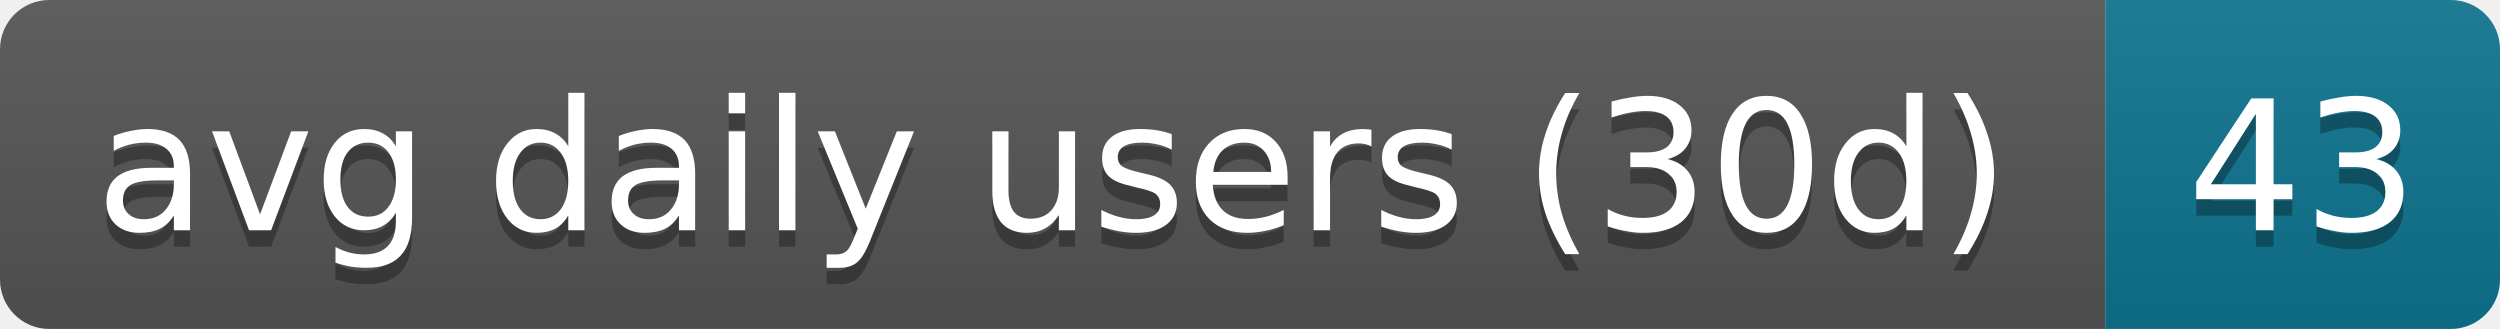
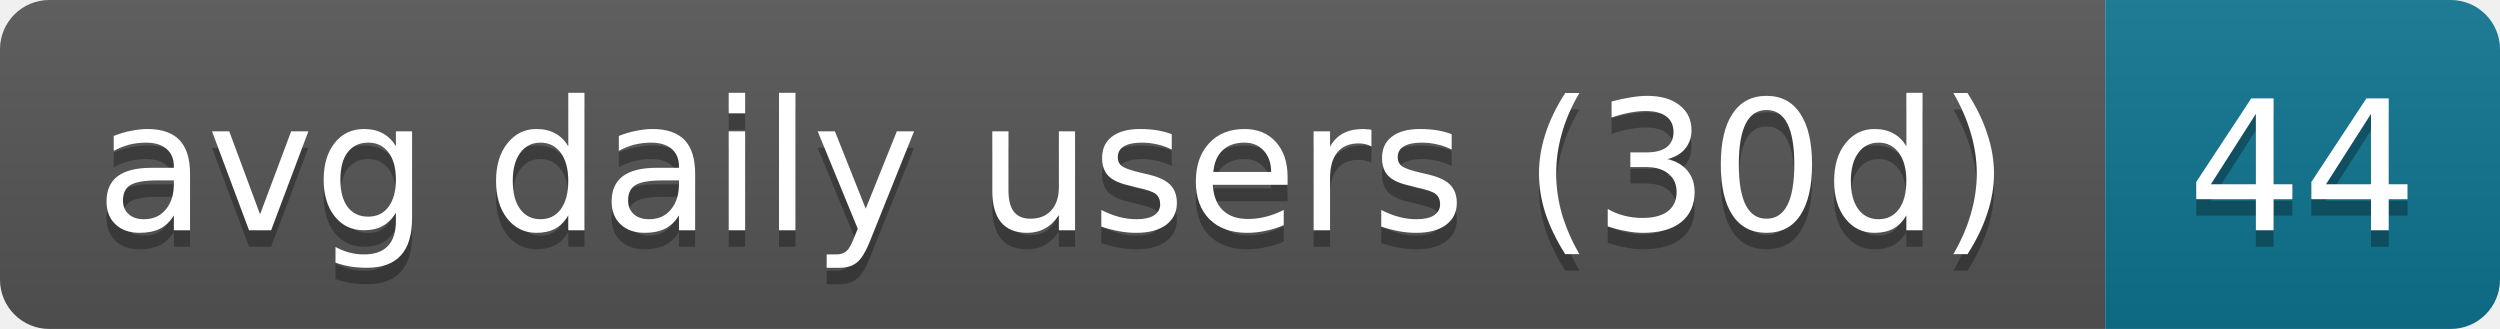
- <svg xmlns="http://www.w3.org/2000/svg" width="152" height="20" role="img" aria-label="avg daily users (30d): 43">
+ <svg xmlns="http://www.w3.org/2000/svg" width="152" height="20" role="img" aria-label="avg daily users (30d): 44">
  <linearGradient id="s" x2="0" y2="100%">
    <stop offset="0" stop-color="#bbb" stop-opacity=".1" />
    <stop offset="1" stop-opacity=".1" />
  </linearGradient>
  <clipPath id="r">
    <rect width="152" height="20" rx="3" fill="#fff" />
  </clipPath>
  <g clip-path="url(#r)">
    <rect width="128" height="20" fill="#555" />
    <rect x="128" width="24" height="20" fill="#0e7490" />
    <rect width="152" height="20" fill="url(#s)" />
  </g>
  <g fill="#fff" text-anchor="middle" font-family="Verdana,Geneva,DejaVu Sans,sans-serif" text-rendering="geometricPrecision" font-size="11">
    <text aria-hidden="true" x="64" y="15" fill="#010101" fill-opacity=".3" textLength="118">avg daily users (30d)</text>
-     <text aria-hidden="true" x="140" y="15" fill="#010101" fill-opacity=".3" textLength="14">43</text>
+     <text aria-hidden="true" x="140" y="15" fill="#010101" fill-opacity=".3" textLength="14">44</text>
    <text x="64" y="14" textLength="118">avg daily users (30d)</text>
-     <text x="140" y="14" textLength="14">43</text>
+     <text x="140" y="14" textLength="14">44</text>
  </g>
</svg>
